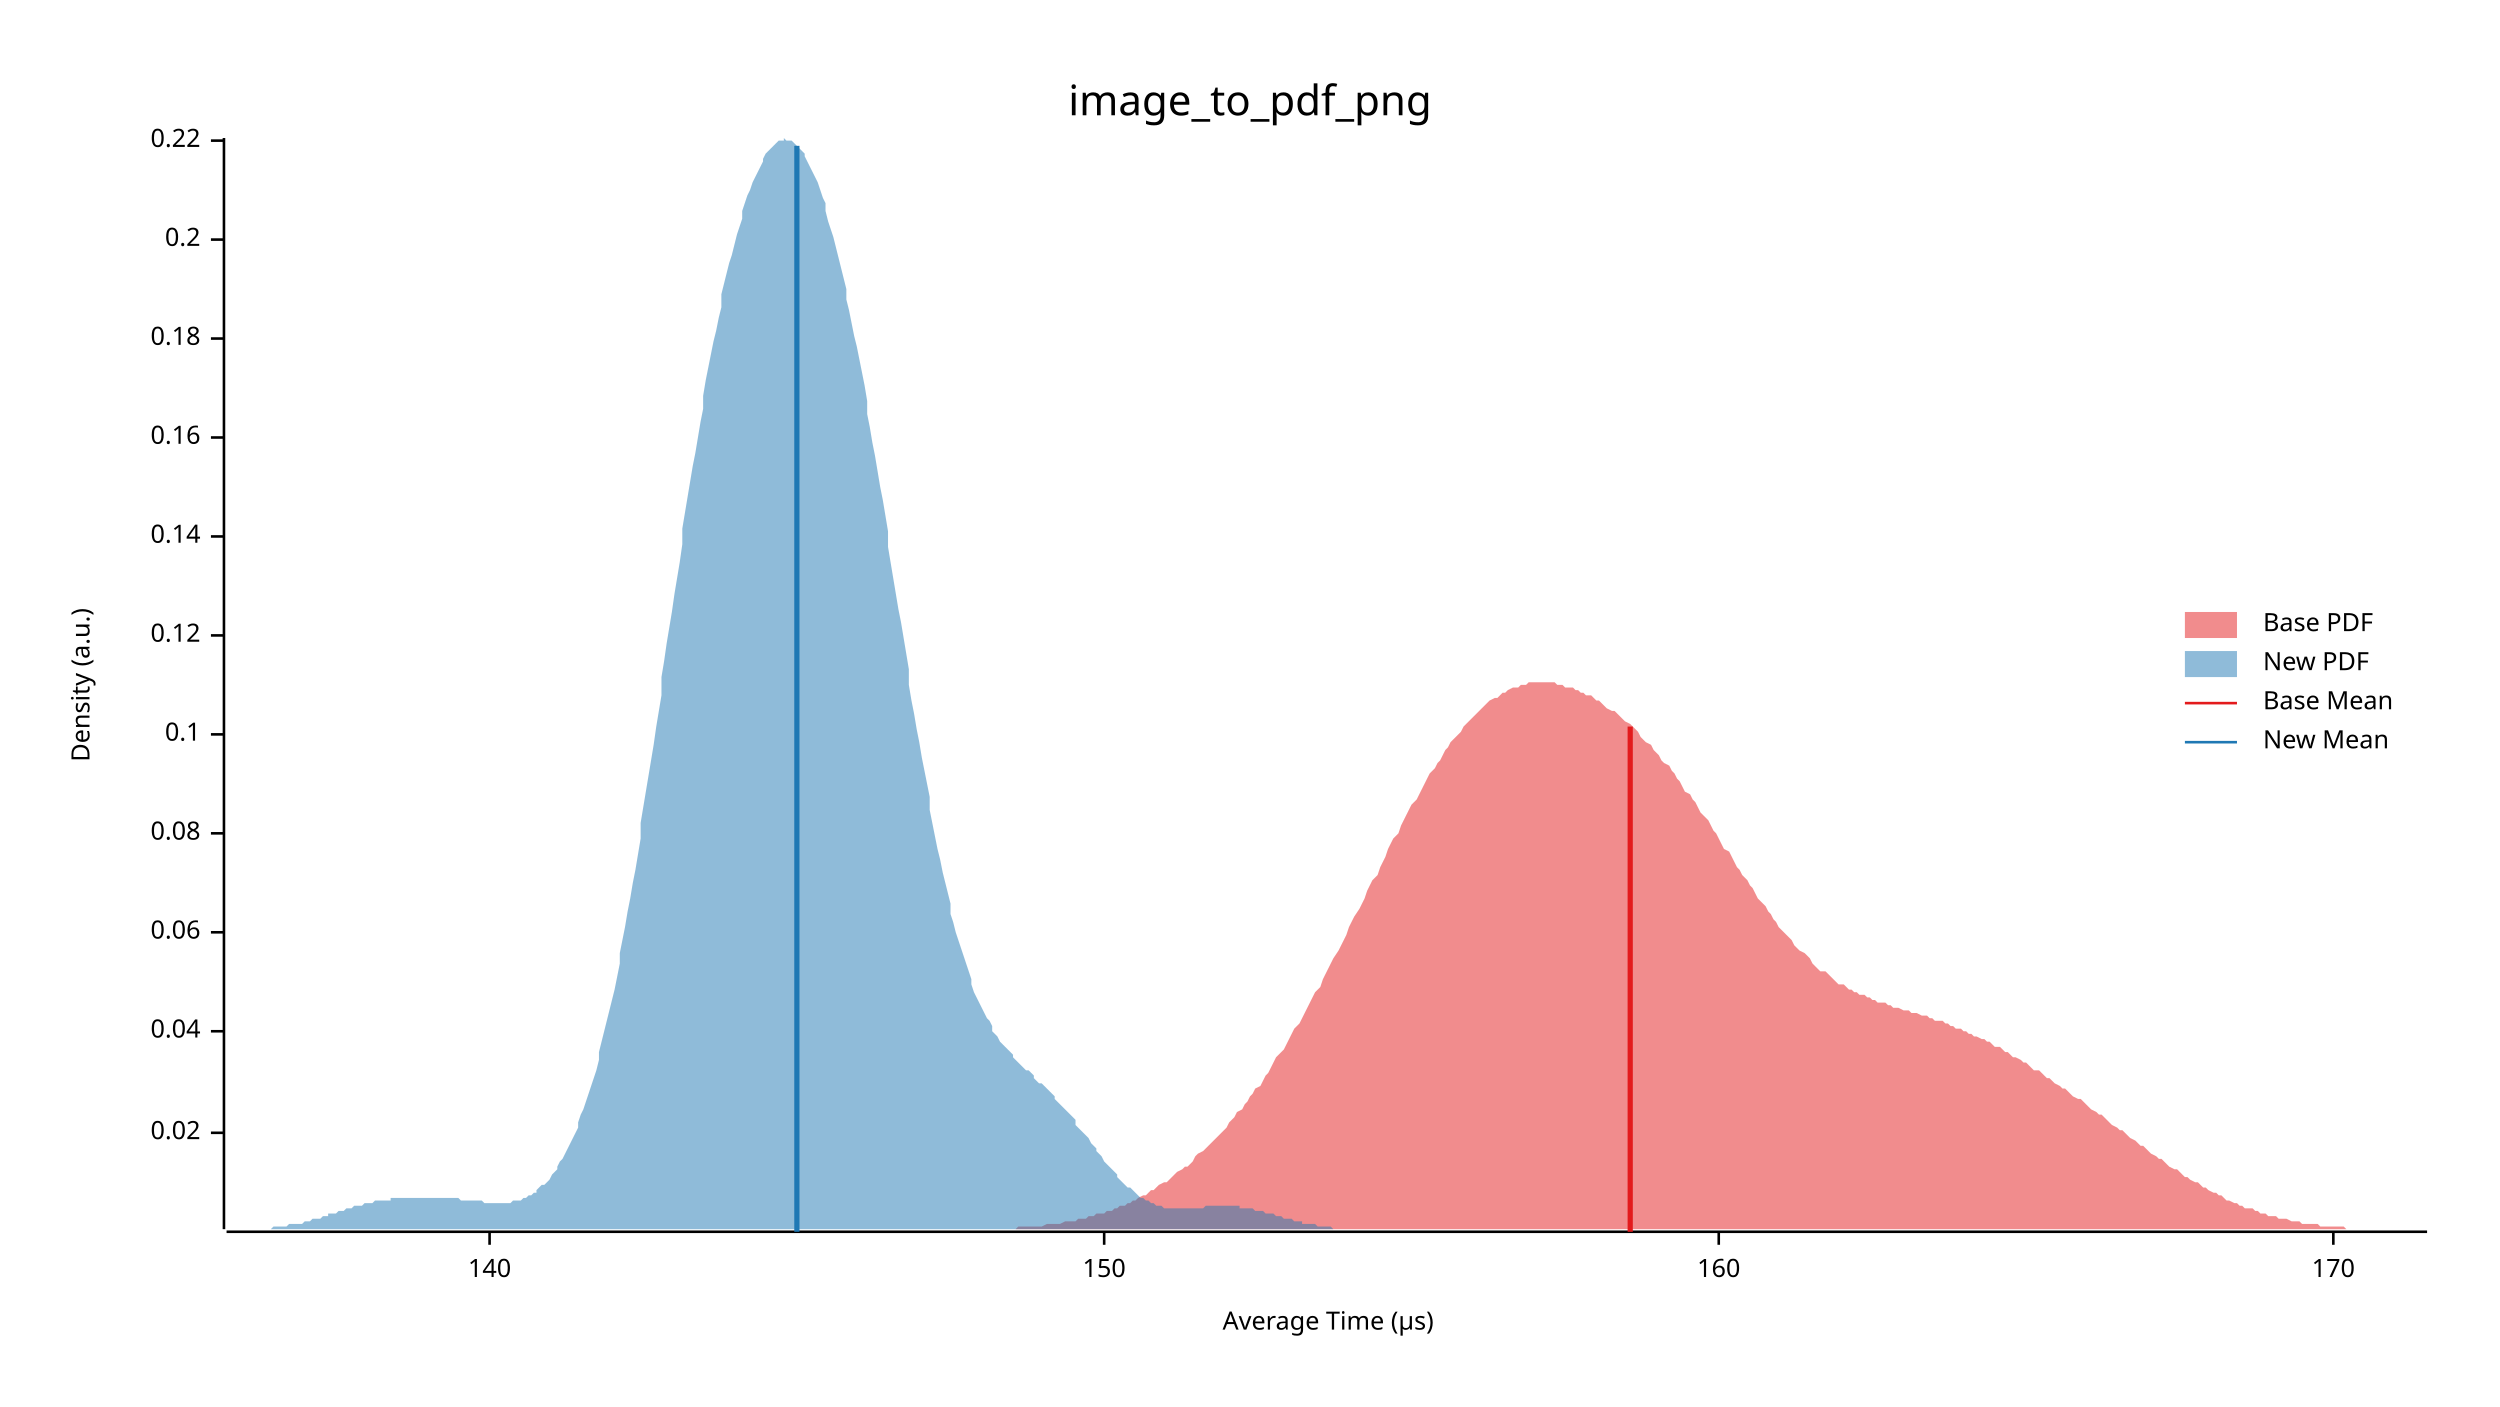
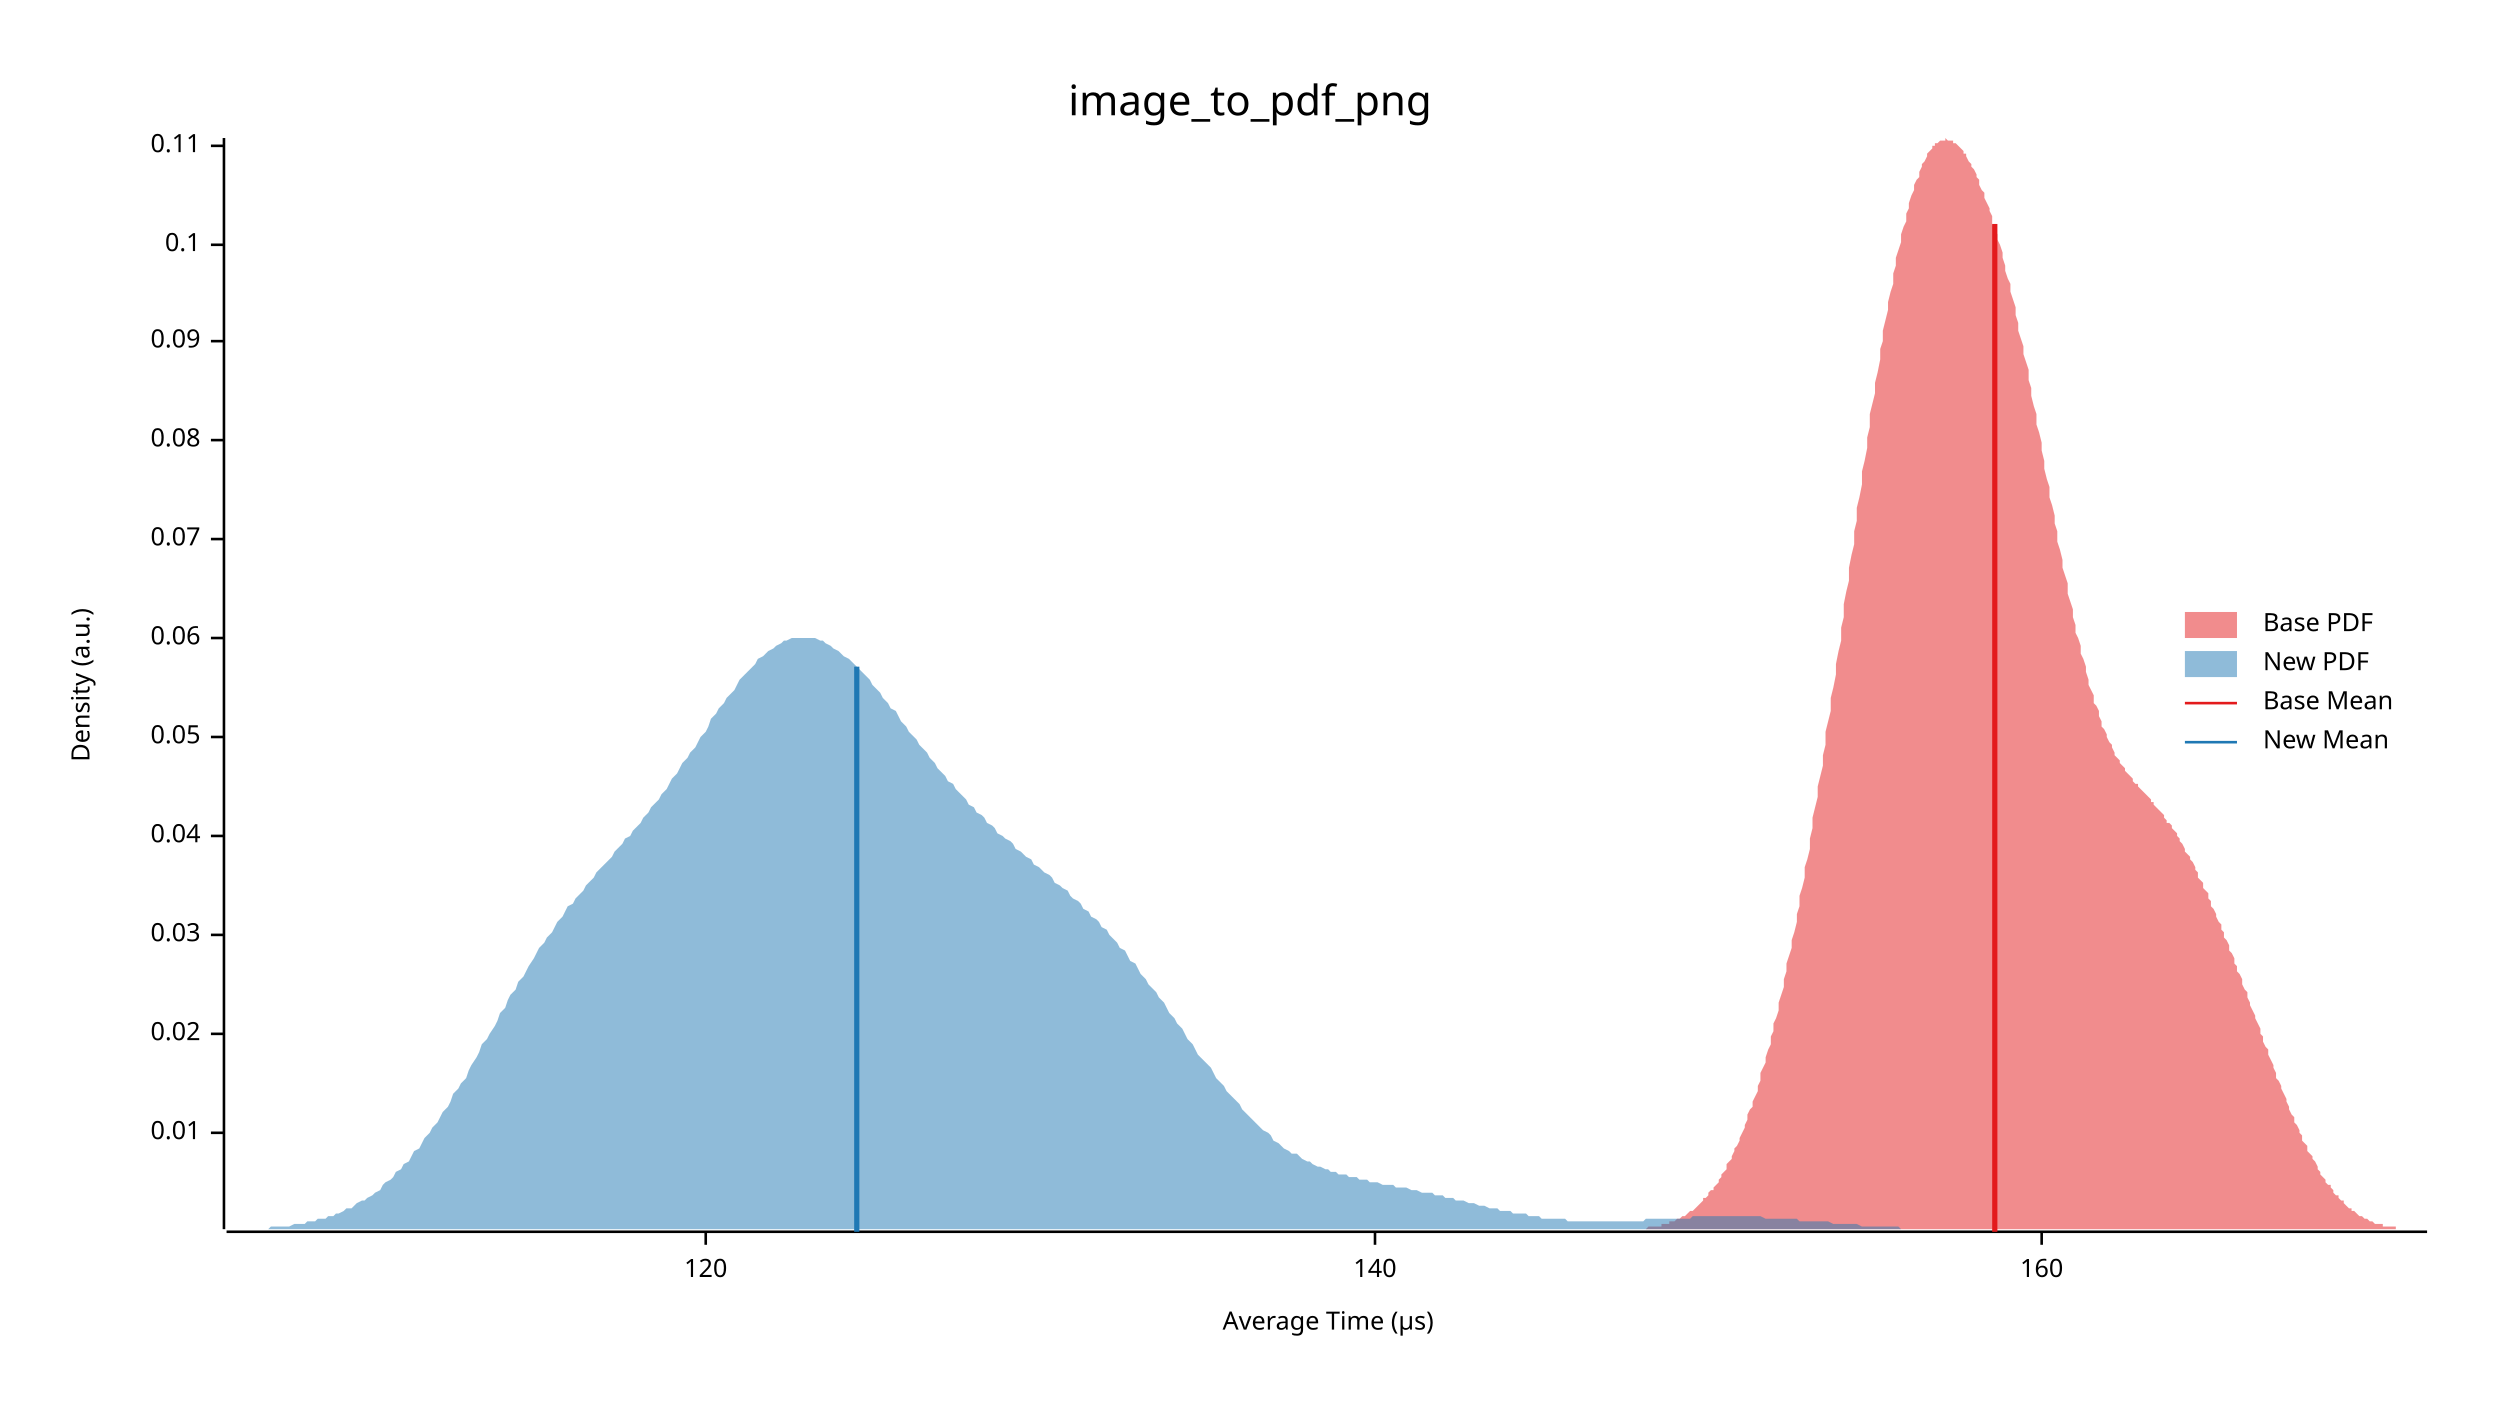
<svg xmlns="http://www.w3.org/2000/svg" width="960" height="540" viewBox="0 0 960 540">
  <text x="480" y="32" dy="0.76em" text-anchor="middle" font-family="sans-serif" font-size="16.129" opacity="1" fill="#000000">
image_to_pdf_png
</text>
  <text x="27" y="263" dy="0.76em" text-anchor="middle" font-family="sans-serif" font-size="9.677" opacity="1" fill="#000000" transform="rotate(270, 27, 263)">
Density (a.u.)
</text>
  <text x="510" y="513" dy="-0.5ex" text-anchor="middle" font-family="sans-serif" font-size="9.677" opacity="1" fill="#000000">
Average Time (µs)
</text>
  <polyline fill="none" opacity="1" stroke="#000000" stroke-width="1" points="86,53 86,472 " />
  <text x="77" y="435" dy="0.5ex" text-anchor="end" font-family="sans-serif" font-size="9.677" opacity="1" fill="#000000">
+ 0.01
+ </text>
+   <polyline fill="none" opacity="1" stroke="#000000" stroke-width="1" points="81,435 86,435 " />
+   <text x="77" y="397" dy="0.5ex" text-anchor="end" font-family="sans-serif" font-size="9.677" opacity="1" fill="#000000">
0.02
</text>
-   <polyline fill="none" opacity="1" stroke="#000000" stroke-width="1" points="81,435 86,435 " />
-   <text x="77" y="396" dy="0.5ex" text-anchor="end" font-family="sans-serif" font-size="9.677" opacity="1" fill="#000000">
+   <polyline fill="none" opacity="1" stroke="#000000" stroke-width="1" points="81,397 86,397 " />
+   <text x="77" y="359" dy="0.5ex" text-anchor="end" font-family="sans-serif" font-size="9.677" opacity="1" fill="#000000">
+ 0.03
+ </text>
+   <polyline fill="none" opacity="1" stroke="#000000" stroke-width="1" points="81,359 86,359 " />
+   <text x="77" y="321" dy="0.5ex" text-anchor="end" font-family="sans-serif" font-size="9.677" opacity="1" fill="#000000">
0.04
</text>
-   <polyline fill="none" opacity="1" stroke="#000000" stroke-width="1" points="81,396 86,396 " />
-   <text x="77" y="358" dy="0.5ex" text-anchor="end" font-family="sans-serif" font-size="9.677" opacity="1" fill="#000000">
+   <polyline fill="none" opacity="1" stroke="#000000" stroke-width="1" points="81,321 86,321 " />
+   <text x="77" y="283" dy="0.5ex" text-anchor="end" font-family="sans-serif" font-size="9.677" opacity="1" fill="#000000">
+ 0.05
+ </text>
+   <polyline fill="none" opacity="1" stroke="#000000" stroke-width="1" points="81,283 86,283 " />
+   <text x="77" y="245" dy="0.5ex" text-anchor="end" font-family="sans-serif" font-size="9.677" opacity="1" fill="#000000">
0.06
</text>
-   <polyline fill="none" opacity="1" stroke="#000000" stroke-width="1" points="81,358 86,358 " />
-   <text x="77" y="320" dy="0.5ex" text-anchor="end" font-family="sans-serif" font-size="9.677" opacity="1" fill="#000000">
+   <polyline fill="none" opacity="1" stroke="#000000" stroke-width="1" points="81,245 86,245 " />
+   <text x="77" y="207" dy="0.5ex" text-anchor="end" font-family="sans-serif" font-size="9.677" opacity="1" fill="#000000">
+ 0.07
+ </text>
+   <polyline fill="none" opacity="1" stroke="#000000" stroke-width="1" points="81,207 86,207 " />
+   <text x="77" y="169" dy="0.5ex" text-anchor="end" font-family="sans-serif" font-size="9.677" opacity="1" fill="#000000">
0.08
</text>
-   <polyline fill="none" opacity="1" stroke="#000000" stroke-width="1" points="81,320 86,320 " />
-   <text x="77" y="282" dy="0.5ex" text-anchor="end" font-family="sans-serif" font-size="9.677" opacity="1" fill="#000000">
+   <polyline fill="none" opacity="1" stroke="#000000" stroke-width="1" points="81,169 86,169 " />
+   <text x="77" y="131" dy="0.5ex" text-anchor="end" font-family="sans-serif" font-size="9.677" opacity="1" fill="#000000">
+ 0.09
+ </text>
+   <polyline fill="none" opacity="1" stroke="#000000" stroke-width="1" points="81,131 86,131 " />
+   <text x="77" y="94" dy="0.5ex" text-anchor="end" font-family="sans-serif" font-size="9.677" opacity="1" fill="#000000">
0.1
</text>
-   <polyline fill="none" opacity="1" stroke="#000000" stroke-width="1" points="81,282 86,282 " />
-   <text x="77" y="244" dy="0.5ex" text-anchor="end" font-family="sans-serif" font-size="9.677" opacity="1" fill="#000000">
- 0.12
+   <polyline fill="none" opacity="1" stroke="#000000" stroke-width="1" points="81,94 86,94 " />
+   <text x="77" y="56" dy="0.5ex" text-anchor="end" font-family="sans-serif" font-size="9.677" opacity="1" fill="#000000">
+ 0.11
</text>
-   <polyline fill="none" opacity="1" stroke="#000000" stroke-width="1" points="81,244 86,244 " />
-   <text x="77" y="206" dy="0.5ex" text-anchor="end" font-family="sans-serif" font-size="9.677" opacity="1" fill="#000000">
- 0.14
+   <polyline fill="none" opacity="1" stroke="#000000" stroke-width="1" points="81,56 86,56 " />
+   <polyline fill="none" opacity="1" stroke="#000000" stroke-width="1" points="87,473 932,473 " />
+   <text x="271" y="483" dy="0.76em" text-anchor="middle" font-family="sans-serif" font-size="9.677" opacity="1" fill="#000000">
+ 120
</text>
-   <polyline fill="none" opacity="1" stroke="#000000" stroke-width="1" points="81,206 86,206 " />
-   <text x="77" y="168" dy="0.5ex" text-anchor="end" font-family="sans-serif" font-size="9.677" opacity="1" fill="#000000">
- 0.16
- </text>
-   <polyline fill="none" opacity="1" stroke="#000000" stroke-width="1" points="81,168 86,168 " />
-   <text x="77" y="130" dy="0.5ex" text-anchor="end" font-family="sans-serif" font-size="9.677" opacity="1" fill="#000000">
- 0.18
- </text>
-   <polyline fill="none" opacity="1" stroke="#000000" stroke-width="1" points="81,130 86,130 " />
-   <text x="77" y="92" dy="0.5ex" text-anchor="end" font-family="sans-serif" font-size="9.677" opacity="1" fill="#000000">
- 0.2
- </text>
-   <polyline fill="none" opacity="1" stroke="#000000" stroke-width="1" points="81,92 86,92 " />
-   <text x="77" y="54" dy="0.5ex" text-anchor="end" font-family="sans-serif" font-size="9.677" opacity="1" fill="#000000">
- 0.22
- </text>
-   <polyline fill="none" opacity="1" stroke="#000000" stroke-width="1" points="81,54 86,54 " />
-   <polyline fill="none" opacity="1" stroke="#000000" stroke-width="1" points="87,473 932,473 " />
-   <text x="188" y="483" dy="0.76em" text-anchor="middle" font-family="sans-serif" font-size="9.677" opacity="1" fill="#000000">
+   <polyline fill="none" opacity="1" stroke="#000000" stroke-width="1" points="271,473 271,478 " />
+   <text x="528" y="483" dy="0.76em" text-anchor="middle" font-family="sans-serif" font-size="9.677" opacity="1" fill="#000000">
140
</text>
-   <polyline fill="none" opacity="1" stroke="#000000" stroke-width="1" points="188,473 188,478 " />
-   <text x="424" y="483" dy="0.76em" text-anchor="middle" font-family="sans-serif" font-size="9.677" opacity="1" fill="#000000">
- 150
- </text>
-   <polyline fill="none" opacity="1" stroke="#000000" stroke-width="1" points="424,473 424,478 " />
-   <text x="660" y="483" dy="0.76em" text-anchor="middle" font-family="sans-serif" font-size="9.677" opacity="1" fill="#000000">
+   <polyline fill="none" opacity="1" stroke="#000000" stroke-width="1" points="528,473 528,478 " />
+   <text x="784" y="483" dy="0.76em" text-anchor="middle" font-family="sans-serif" font-size="9.677" opacity="1" fill="#000000">
160
</text>
-   <polyline fill="none" opacity="1" stroke="#000000" stroke-width="1" points="660,473 660,478 " />
-   <text x="896" y="483" dy="0.76em" text-anchor="middle" font-family="sans-serif" font-size="9.677" opacity="1" fill="#000000">
- 170
- </text>
-   <polyline fill="none" opacity="1" stroke="#000000" stroke-width="1" points="896,473 896,478 " />
-   <polygon opacity="0.5" fill="#E31A1C" points="355,472 357,472 358,472 359,472 360,472 361,472 362,472 363,472 365,472 366,472 367,472 368,472 369,472 370,472 372,472 373,472 374,472 375,472 376,472 377,472 378,472 380,472 381,472 382,472 383,472 384,472 385,472 387,472 388,472 389,472 390,472 391,471 392,471 393,471 395,471 396,471 397,471 398,471 399,471 400,471 402,470 403,470 404,470 405,470 406,470 407,470 409,469 410,469 411,469 412,469 413,469 414,468 415,468 417,468 418,467 419,467 420,467 421,466 422,466 424,466 425,465 426,465 427,465 428,464 429,464 430,463 432,463 433,462 434,462 435,461 436,461 437,460 439,459 440,459 441,458 442,457 443,457 444,456 445,455 447,454 448,454 449,453 450,452 451,451 452,450 454,449 455,448 456,448 457,447 458,446 459,444 460,443 462,442 463,441 464,440 465,439 466,438 467,437 469,435 470,434 471,433 472,431 473,430 474,429 475,427 477,426 478,424 479,423 480,421 481,420 482,418 484,417 485,415 486,413 487,412 488,410 489,408 490,406 492,404 493,403 494,401 495,399 496,397 497,395 499,393 500,391 501,389 502,387 503,385 504,383 505,381 507,379 508,376 509,374 510,372 511,370 512,368 514,365 515,363 516,361 517,359 518,356 519,354 520,352 522,349 523,347 524,345 525,342 526,340 527,338 529,336 530,333 531,331 532,329 533,326 534,324 535,322 537,320 538,317 539,315 540,313 541,311 542,309 544,307 545,305 546,303 547,301 548,299 549,297 551,295 552,293 553,292 554,290 555,288 556,287 557,285 559,283 560,282 561,281 562,279 563,278 564,277 566,275 567,274 568,273 569,272 570,271 571,270 572,269 574,268 575,268 576,267 577,266 578,266 579,265 581,264 582,264 583,264 584,263 585,263 586,263 587,262 589,262 590,262 591,262 592,262 593,262 594,262 596,262 597,262 598,263 599,263 600,263 601,264 602,264 604,264 605,265 606,265 607,266 608,266 609,267 611,267 612,268 613,269 614,269 615,270 616,271 617,272 619,273 620,273 621,274 622,275 623,276 624,277 626,278 627,279 628,280 629,281 630,283 631,284 632,285 634,286 635,288 636,289 637,290 638,292 639,293 641,294 642,296 643,297 644,299 645,300 646,302 647,304 649,305 650,307 651,308 652,310 653,312 654,313 656,315 657,317 658,319 659,320 660,322 661,324 662,326 664,327 665,329 666,331 667,333 668,334 669,336 671,338 672,340 673,341 674,343 675,345 676,346 678,348 679,350 680,351 681,353 682,354 683,356 684,357 686,359 687,360 688,361 689,363 690,364 691,365 693,366 694,367 695,368 696,370 697,371 698,372 699,373 701,373 702,374 703,375 704,376 705,377 706,378 708,378 709,379 710,380 711,380 712,381 713,381 714,382 716,382 717,383 718,383 719,384 720,384 721,385 723,385 724,385 725,386 726,386 727,387 728,387 729,387 731,388 732,388 733,388 734,389 735,389 736,389 738,390 739,390 740,390 741,391 742,391 743,392 744,392 746,392 747,393 748,393 749,394 750,394 751,395 753,395 754,396 755,396 756,397 757,397 758,398 759,398 761,399 762,399 763,400 764,400 765,401 766,402 768,402 769,403 770,404 771,404 772,405 773,406 774,406 776,407 777,408 778,408 779,409 780,410 781,411 783,411 784,412 785,413 786,414 787,414 788,415 789,416 791,417 792,418 793,418 794,419 795,420 796,421 798,422 799,422 800,423 801,424 802,425 803,426 805,427 806,428 807,428 808,429 809,430 810,431 811,432 813,433 814,434 815,434 816,435 817,436 818,437 820,438 821,439 822,440 823,440 824,441 825,442 826,443 828,444 829,445 830,445 831,446 832,447 833,448 835,449 836,449 837,450 838,451 839,452 840,452 841,453 843,454 844,454 845,455 846,456 847,456 848,457 850,458 851,458 852,459 853,459 854,460 855,461 856,461 858,462 859,462 860,463 861,463 862,464 863,464 865,464 866,465 867,465 868,466 869,466 870,466 871,467 873,467 874,467 875,468 876,468 877,468 878,468 880,469 881,469 882,469 883,469 884,470 885,470 886,470 888,470 889,470 890,470 891,471 892,471 893,471 895,471 896,471 897,471 898,471 899,471 900,471 901,472 903,472 904,472 905,472 906,472 907,472 908,472 910,472 911,472 912,472 913,472 914,472 915,472 916,472 918,472 919,472 920,472 921,472 922,472 923,472 925,472 926,472 927,472 928,472 929,472 930,472 932,472 932,472 355,472 " />
-   <polygon opacity="0.5" fill="#1F78B4" points="87,472 87,472 88,472 89,472 90,472 91,472 92,472 93,472 94,472 94,472 95,472 96,472 97,472 98,472 99,472 100,472 101,472 102,472 102,472 103,472 104,472 105,471 106,471 107,471 108,471 109,471 110,471 110,471 111,470 112,470 113,470 114,470 115,470 116,470 117,469 118,469 118,469 119,469 120,468 121,468 122,468 123,468 124,467 125,467 126,467 126,466 127,466 128,466 129,466 130,465 131,465 132,465 133,464 134,464 134,464 135,464 136,463 137,463 138,463 139,463 140,462 141,462 142,462 142,462 143,462 144,461 145,461 146,461 147,461 148,461 149,461 150,461 150,460 151,460 152,460 153,460 154,460 155,460 156,460 157,460 158,460 158,460 159,460 160,460 161,460 162,460 163,460 164,460 165,460 166,460 166,460 167,460 168,460 169,460 170,460 171,460 172,460 173,460 174,460 174,460 175,460 176,460 177,461 178,461 179,461 180,461 181,461 182,461 182,461 183,461 184,461 185,461 186,462 187,462 188,462 189,462 190,462 190,462 191,462 192,462 193,462 194,462 195,462 196,462 197,461 198,461 198,461 199,461 200,461 201,460 202,460 203,459 204,459 205,458 206,458 206,457 207,456 208,455 209,455 210,454 211,453 212,451 213,450 214,449 214,448 215,446 216,445 217,443 218,441 219,439 220,437 221,435 222,433 222,431 223,428 224,426 225,423 226,420 227,417 228,414 229,411 230,407 230,404 231,400 232,396 233,392 234,388 235,384 236,380 237,375 238,370 238,366 239,361 240,356 241,350 242,345 243,339 244,334 245,328 246,322 246,316 247,310 248,304 249,298 250,292 251,286 252,279 253,273 254,267 254,260 255,254 256,247 257,241 258,235 259,228 260,222 261,216 262,209 262,203 263,197 264,191 265,185 266,179 267,174 268,168 269,162 270,157 270,152 271,146 272,141 273,136 274,131 275,127 276,122 277,118 277,113 278,109 279,105 280,101 281,98 282,94 283,90 284,87 285,84 285,81 286,78 287,75 288,73 289,70 290,68 291,66 292,64 293,62 293,61 294,59 295,58 296,57 297,56 298,55 299,54 300,54 301,54 301,53 302,54 303,54 304,54 305,55 306,56 307,57 308,58 309,59 309,60 310,62 311,64 312,66 313,68 314,70 315,73 316,76 317,78 317,81 318,85 319,88 320,91 321,95 322,99 323,103 324,107 325,111 325,115 326,119 327,124 328,129 329,133 330,138 331,143 332,148 333,154 333,159 334,164 335,170 336,175 337,181 338,187 339,192 340,198 341,204 341,210 342,216 343,222 344,228 345,234 346,239 347,245 348,251 349,257 349,263 350,269 351,274 352,280 353,285 354,291 355,296 356,301 357,306 357,311 358,316 359,321 360,326 361,330 362,335 363,339 364,343 365,347 365,351 366,354 367,358 368,361 369,364 370,367 371,370 372,373 373,376 373,378 374,381 375,383 376,385 377,387 378,389 379,391 380,392 381,394 381,396 382,397 383,398 384,400 385,401 386,402 387,403 388,404 389,405 389,406 390,407 391,408 392,409 393,410 394,411 395,411 396,412 397,413 397,414 398,415 399,416 400,416 401,417 402,418 403,419 404,420 405,421 405,422 406,423 407,424 408,425 409,426 410,427 411,428 412,429 413,430 413,432 414,433 415,434 416,435 417,436 418,437 419,439 420,440 421,441 421,442 422,443 423,444 424,446 425,447 426,448 427,449 428,450 429,451 429,452 430,453 431,454 432,455 433,456 434,456 435,457 436,458 437,459 437,459 438,460 439,460 440,461 441,461 442,462 443,462 444,463 445,463 445,463 446,463 447,464 448,464 449,464 450,464 451,464 452,464 453,464 453,464 454,464 455,464 456,464 457,464 458,464 459,464 460,464 460,464 461,464 462,464 463,463 464,463 465,463 466,463 467,463 468,463 468,463 469,463 470,463 471,463 472,463 473,463 474,463 475,463 476,463 476,464 477,464 478,464 479,464 480,464 481,464 482,465 483,465 484,465 484,465 485,465 486,466 487,466 488,466 489,466 490,467 491,467 492,467 492,467 493,468 494,468 495,468 496,468 497,469 498,469 499,469 500,469 500,470 501,470 502,470 503,470 504,470 505,470 506,471 507,471 508,471 508,471 509,471 510,471 511,471 512,472 513,472 514,472 515,472 516,472 516,472 517,472 518,472 519,472 520,472 521,472 522,472 523,472 524,472 524,472 525,472 526,472 527,472 528,472 529,472 530,472 530,472 87,472 " />
-   <polyline fill="none" opacity="1" stroke="#E31A1C" stroke-width="2" points="626,473 626,279 " />
-   <polyline fill="none" opacity="1" stroke="#1F78B4" stroke-width="2" points="306,473 306,56 " />
+   <polyline fill="none" opacity="1" stroke="#000000" stroke-width="1" points="784,473 784,478 " />
+   <polygon opacity="0.5" fill="#E31A1C" points="619,472 619,472 620,472 621,472 621,472 622,472 623,472 623,472 624,472 624,472 625,472 626,472 626,472 627,472 628,472 628,472 629,472 629,472 630,472 631,472 631,472 632,472 633,471 633,471 634,471 634,471 635,471 636,471 636,471 637,471 638,471 638,470 639,470 639,470 640,470 641,470 641,469 642,469 643,469 643,469 644,468 644,468 645,468 646,467 646,467 647,467 648,466 648,466 649,465 649,465 650,465 651,464 651,464 652,463 653,462 653,462 654,461 654,460 655,460 656,459 656,458 657,457 658,457 658,456 659,455 660,454 660,453 661,452 661,451 662,450 663,449 663,447 664,446 665,445 665,444 666,442 666,441 667,440 668,438 668,437 669,435 670,433 670,432 671,430 671,428 672,426 673,425 673,423 674,421 675,419 675,417 676,415 676,412 677,410 678,408 678,406 679,403 680,401 680,398 681,396 681,393 682,391 683,388 683,385 684,382 685,379 685,376 686,373 686,370 687,367 688,364 688,361 689,358 690,354 690,351 691,348 691,344 692,341 693,337 693,333 694,330 695,326 695,322 696,318 696,314 697,310 698,306 698,302 699,298 700,294 700,290 701,286 701,281 702,277 703,273 703,268 704,264 705,259 705,255 706,250 707,246 707,241 708,237 708,232 709,227 710,223 710,218 711,213 712,209 712,204 713,200 713,195 714,191 715,186 715,181 716,177 717,172 717,168 718,164 718,159 719,155 720,151 720,147 721,143 722,138 722,134 723,131 723,127 724,123 725,119 725,116 726,112 727,109 727,105 728,102 728,99 729,96 730,93 730,90 731,87 732,85 732,82 733,80 733,78 734,75 735,73 735,71 736,69 737,68 737,66 738,64 738,63 739,62 740,60 740,59 741,58 742,57 742,56 743,56 743,55 744,55 745,54 745,54 746,54 747,54 747,53 748,54 748,54 749,54 750,54 750,55 751,55 752,56 752,56 753,57 754,58 754,59 755,59 755,60 756,62 757,63 757,64 758,65 759,67 759,68 760,69 760,71 761,73 762,74 762,76 763,78 764,80 764,81 765,83 765,86 766,88 767,90 767,92 768,94 769,97 769,99 770,102 770,104 771,107 772,109 772,112 773,115 774,118 774,121 775,124 775,127 776,130 777,133 777,136 778,139 779,142 779,146 780,149 780,152 781,156 782,159 782,163 783,166 784,170 784,173 785,177 785,180 786,184 787,187 787,191 788,194 789,198 789,201 790,204 790,208 791,211 792,215 792,218 793,221 794,224 794,228 795,231 796,234 796,237 797,240 797,243 798,245 799,248 799,251 800,253 801,256 801,258 802,261 802,263 803,265 804,267 804,270 805,271 806,273 806,275 807,277 807,279 808,280 809,282 809,283 810,285 811,286 811,287 812,289 812,290 813,291 814,292 814,293 815,294 816,295 816,296 817,297 817,297 818,298 819,299 819,300 820,301 821,301 821,302 822,303 822,303 823,304 824,305 824,305 825,306 826,307 826,308 827,308 827,309 828,310 829,311 829,311 830,312 831,313 831,314 832,315 832,316 833,316 834,317 834,318 835,319 836,320 836,321 837,322 837,323 838,324 839,326 839,327 840,328 841,329 841,330 842,331 843,333 843,334 844,335 844,337 845,338 846,339 846,341 847,342 848,343 848,345 849,346 849,348 850,349 851,351 851,352 852,354 853,355 853,357 854,358 854,360 855,361 856,363 856,365 857,366 858,368 858,370 859,371 859,373 860,374 861,376 861,378 862,380 863,381 863,383 864,385 864,386 865,388 866,390 866,391 867,393 868,395 868,397 869,398 869,400 870,402 871,403 871,405 872,407 873,409 873,410 874,412 874,414 875,415 876,417 876,418 877,420 878,422 878,423 879,425 879,426 880,428 881,429 881,431 882,432 883,434 883,435 884,436 884,438 885,439 886,440 886,442 887,443 888,444 888,445 889,446 890,448 890,449 891,450 891,451 892,452 893,453 893,454 894,455 895,455 895,456 896,457 896,458 897,459 898,459 898,460 899,461 900,461 900,462 901,463 901,463 902,464 903,464 903,465 904,465 905,466 905,466 906,467 906,467 907,467 908,468 908,468 909,468 910,469 910,469 911,469 911,469 912,470 913,470 913,470 914,470 915,470 915,471 916,471 916,471 917,471 918,471 918,471 919,471 920,471 920,472 921,472 921,472 922,472 923,472 923,472 924,472 925,472 925,472 926,472 926,472 927,472 928,472 928,472 929,472 930,472 930,472 931,472 932,472 932,472 619,472 " />
+   <polygon opacity="0.5" fill="#1F78B4" points="87,472 88,472 89,472 91,472 92,472 93,472 95,472 96,472 97,472 99,472 100,472 102,472 103,472 104,471 106,471 107,471 108,471 110,471 111,471 113,470 114,470 115,470 117,470 118,469 119,469 121,469 122,468 124,468 125,468 126,467 128,467 129,466 130,466 132,465 133,464 135,464 136,463 137,462 139,461 140,461 141,460 143,459 144,458 146,457 147,455 148,454 150,453 151,452 152,450 154,449 155,447 157,446 158,444 159,442 161,441 162,439 163,437 165,435 166,433 168,431 169,429 170,427 172,425 173,423 174,420 176,418 177,416 179,414 180,411 181,409 183,406 184,404 185,401 187,399 188,397 190,394 191,392 192,389 194,387 195,384 196,382 198,380 199,377 201,375 202,373 203,371 205,368 206,366 207,364 209,362 210,360 212,358 213,356 214,354 216,352 217,350 218,348 220,347 221,345 223,343 224,342 225,340 227,338 228,337 229,335 231,333 232,332 234,330 235,329 236,327 238,325 239,324 240,322 242,321 243,319 245,317 246,316 247,314 249,312 250,310 251,309 253,307 254,305 256,303 257,301 258,299 260,297 261,295 262,293 264,291 265,289 267,287 268,285 269,283 271,281 272,279 273,276 275,274 276,272 278,270 279,268 280,267 282,265 283,263 284,261 286,259 287,258 289,256 290,255 291,253 293,252 294,251 295,250 297,249 298,248 300,247 301,246 302,246 304,245 305,245 306,245 308,245 309,245 311,245 312,245 313,245 315,246 316,246 317,247 319,248 320,249 322,250 323,251 324,252 326,253 327,254 328,255 330,257 331,258 333,260 334,261 335,263 337,265 338,266 339,268 341,270 342,272 344,273 345,275 346,277 348,279 349,281 350,282 352,284 353,286 355,288 356,289 357,291 359,293 360,295 361,296 363,298 364,300 366,301 367,303 368,304 370,306 371,307 372,309 374,310 375,312 377,313 378,314 379,316 381,317 382,318 383,320 385,321 386,322 388,323 389,324 390,326 392,327 393,328 394,329 396,330 397,332 399,333 400,334 401,335 403,336 404,337 405,339 407,340 408,341 410,342 411,344 412,345 414,346 415,347 416,349 418,350 419,352 421,353 422,354 423,356 425,357 426,359 427,360 429,362 430,364 432,365 433,367 434,369 436,370 437,372 438,374 440,376 441,378 443,380 444,381 445,383 447,385 448,387 449,389 451,391 452,393 454,395 455,397 456,399 458,401 459,403 460,405 462,407 463,408 465,410 466,412 467,414 469,416 470,417 471,419 473,421 474,422 476,424 477,426 478,427 480,429 481,430 482,431 484,433 485,434 487,435 488,436 489,438 491,439 492,440 493,441 495,442 496,443 498,443 499,444 500,445 502,446 503,446 504,447 506,448 507,448 509,449 510,449 511,450 513,450 514,451 515,451 517,451 518,452 520,452 521,452 522,453 524,453 525,453 526,454 528,454 529,454 531,455 532,455 533,455 535,455 536,456 537,456 539,456 540,456 542,457 543,457 544,457 546,458 547,458 548,458 550,458 551,459 553,459 554,459 555,460 557,460 558,460 559,461 561,461 562,461 564,462 565,462 566,462 568,463 569,463 570,463 572,464 573,464 575,464 576,465 577,465 579,465 580,465 581,466 583,466 584,466 586,466 587,467 588,467 590,467 591,467 592,468 594,468 595,468 597,468 598,468 599,468 601,468 602,469 603,469 605,469 606,469 608,469 609,469 610,469 612,469 613,469 614,469 616,469 617,469 619,469 620,469 621,469 623,469 624,469 625,469 627,469 628,469 630,469 631,469 632,468 634,468 635,468 636,468 638,468 639,468 641,468 642,468 643,468 645,468 646,468 647,468 649,468 650,467 652,467 653,467 654,467 656,467 657,467 658,467 660,467 661,467 663,467 664,467 665,467 667,467 668,467 669,467 671,467 672,467 674,467 675,467 676,467 678,468 679,468 680,468 682,468 683,468 685,468 686,468 687,468 689,468 690,468 691,469 693,469 694,469 696,469 697,469 698,469 700,469 701,469 702,469 704,470 705,470 707,470 708,470 709,470 711,470 712,470 713,470 715,471 716,471 718,471 719,471 720,471 722,471 723,471 724,471 726,471 727,471 729,471 730,472 731,472 733,472 734,472 735,472 737,472 738,472 740,472 741,472 742,472 744,472 745,472 746,472 748,472 749,472 751,472 752,472 753,472 755,472 756,472 757,472 759,472 760,472 762,472 763,472 764,472 766,472 767,472 768,472 770,472 771,472 773,472 773,472 87,472 " />
+   <polyline fill="none" opacity="1" stroke="#E31A1C" stroke-width="2" points="766,473 766,86 " />
+   <polyline fill="none" opacity="1" stroke="#1F78B4" stroke-width="2" points="329,473 329,256 " />
  <text x="869" y="235" dy="0.76em" text-anchor="start" font-family="sans-serif" font-size="9.677" opacity="1" fill="#000000">
Base PDF
</text>
  <text x="869" y="250" dy="0.76em" text-anchor="start" font-family="sans-serif" font-size="9.677" opacity="1" fill="#000000">
New PDF
</text>
  <text x="869" y="265" dy="0.76em" text-anchor="start" font-family="sans-serif" font-size="9.677" opacity="1" fill="#000000">
Base Mean
</text>
  <text x="869" y="280" dy="0.76em" text-anchor="start" font-family="sans-serif" font-size="9.677" opacity="1" fill="#000000">
New Mean
</text>
  <rect x="839" y="235" width="20" height="10" opacity="0.5" fill="#E31A1C" stroke="none" />
  <rect x="839" y="250" width="20" height="10" opacity="0.5" fill="#1F78B4" stroke="none" />
  <polyline fill="none" opacity="1" stroke="#E31A1C" stroke-width="1" points="839,270 859,270 " />
  <polyline fill="none" opacity="1" stroke="#1F78B4" stroke-width="1" points="839,285 859,285 " />
</svg>
